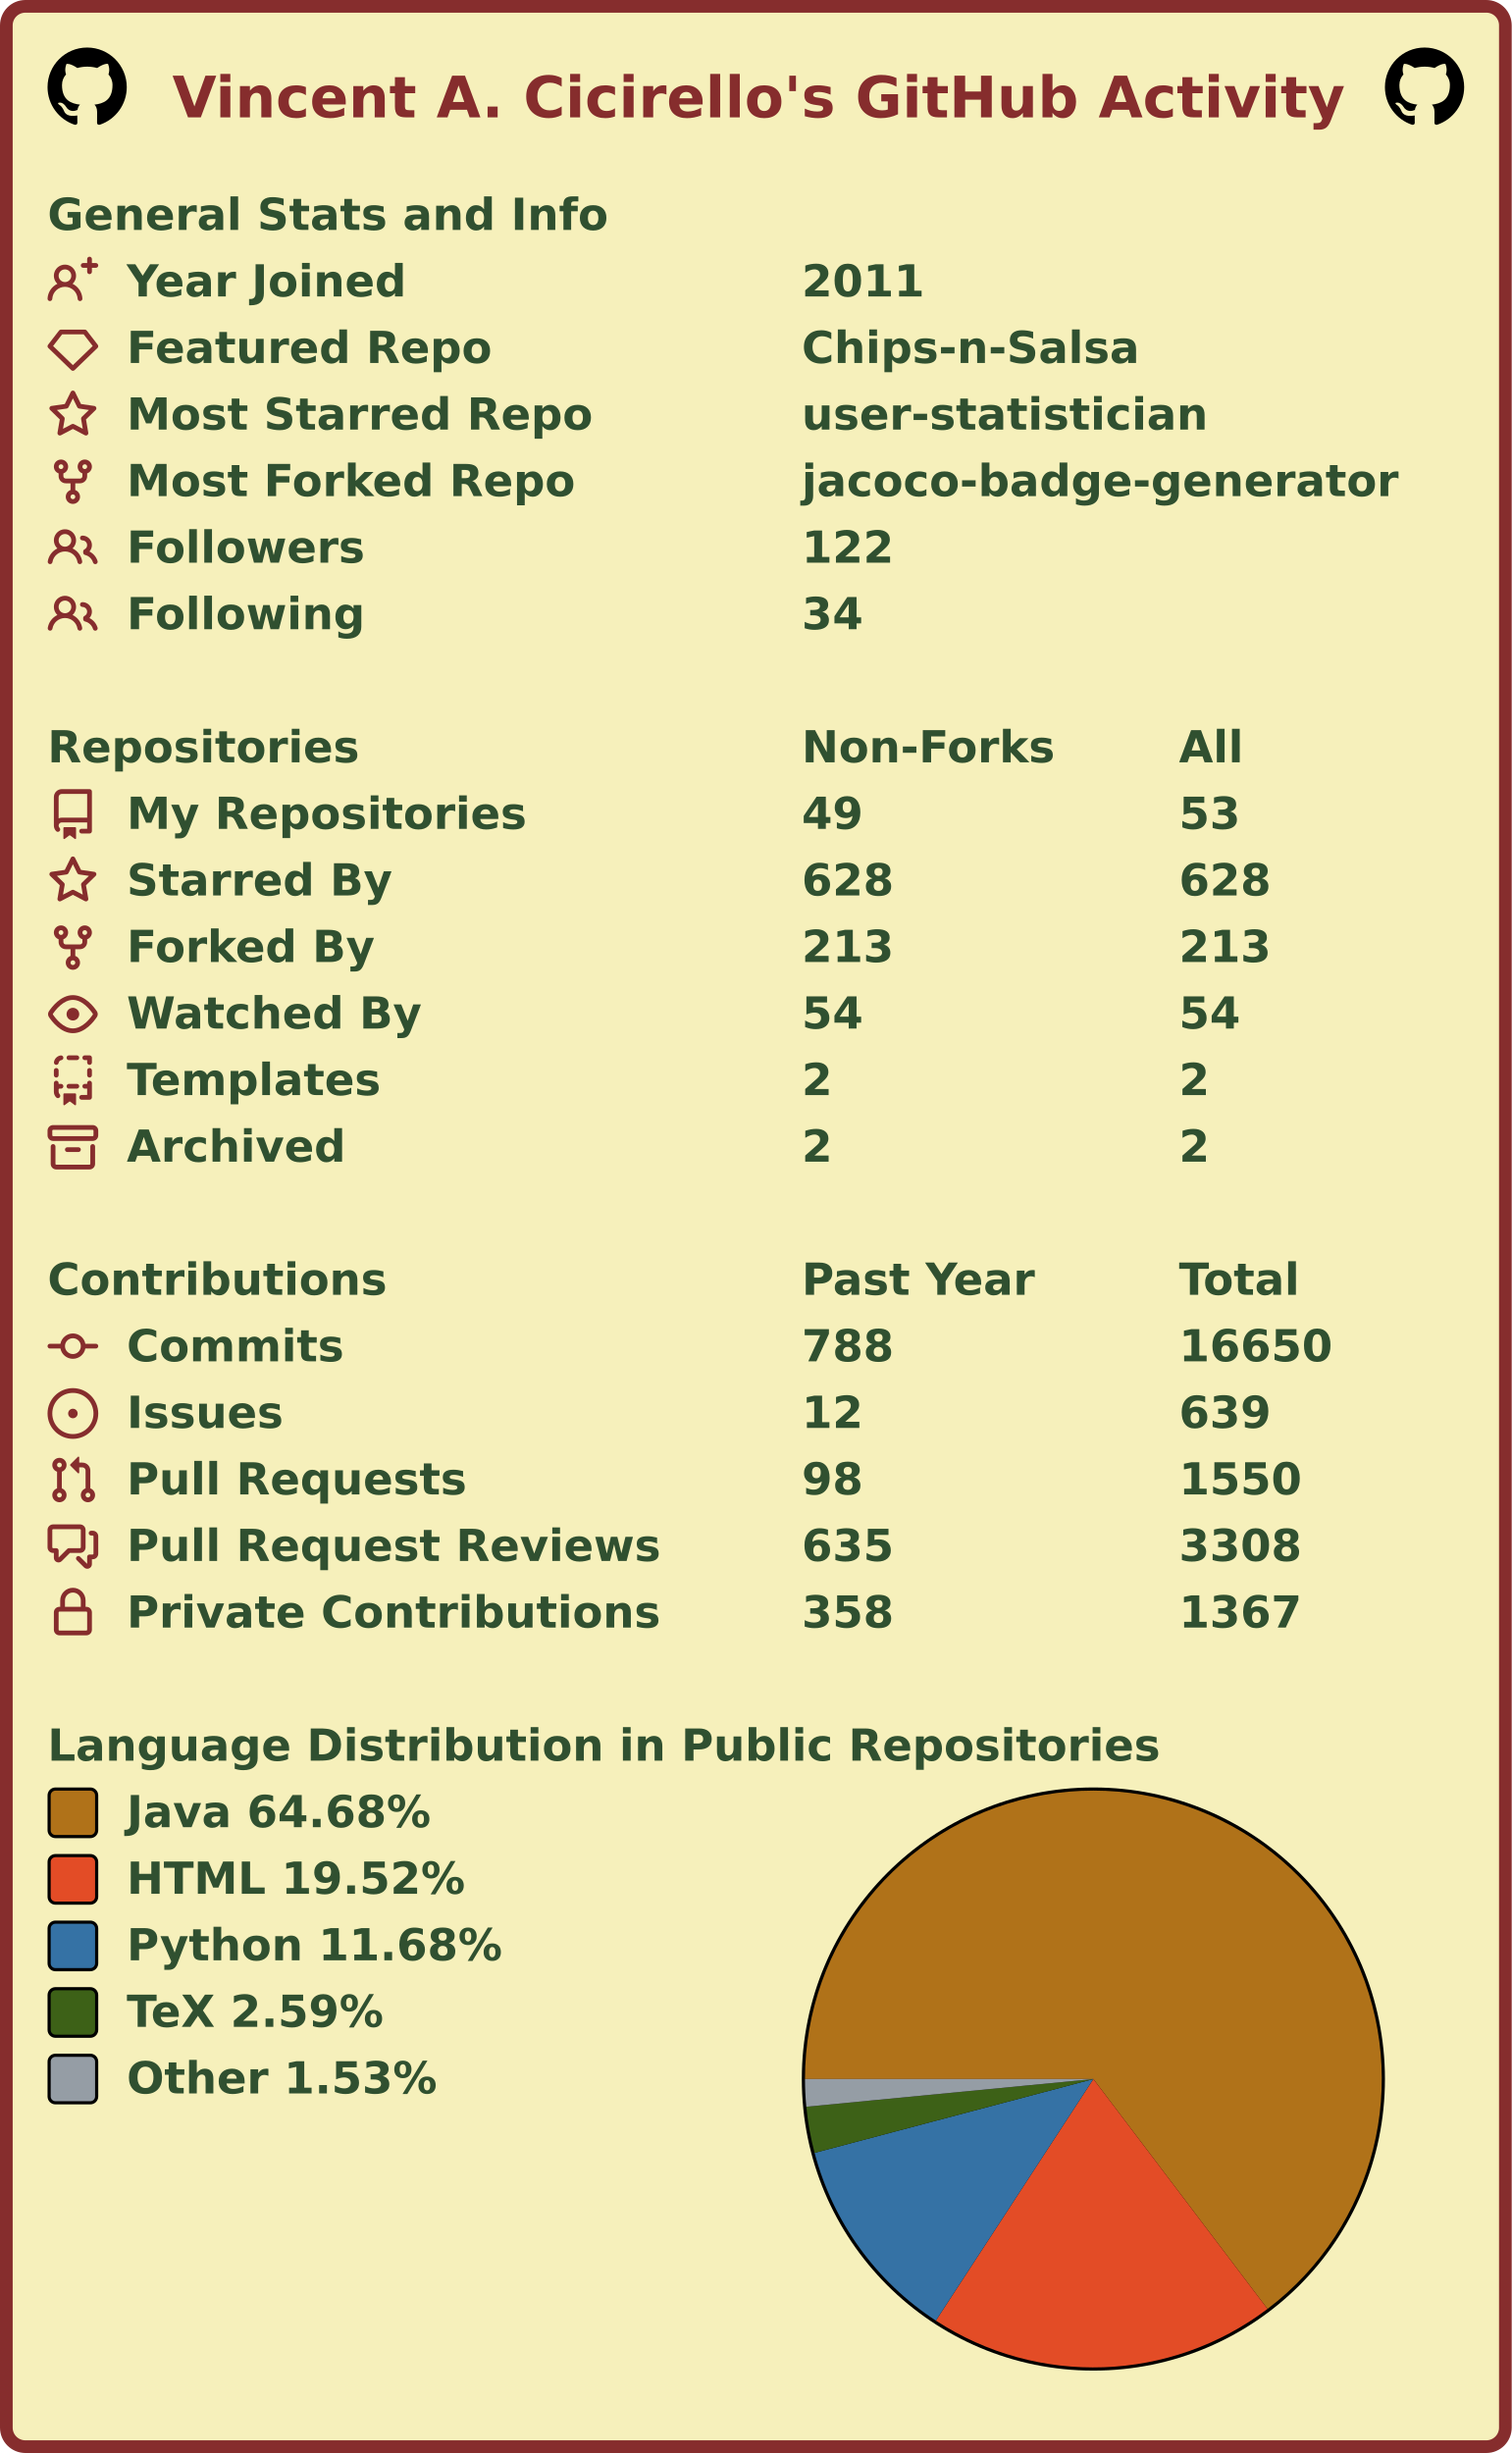
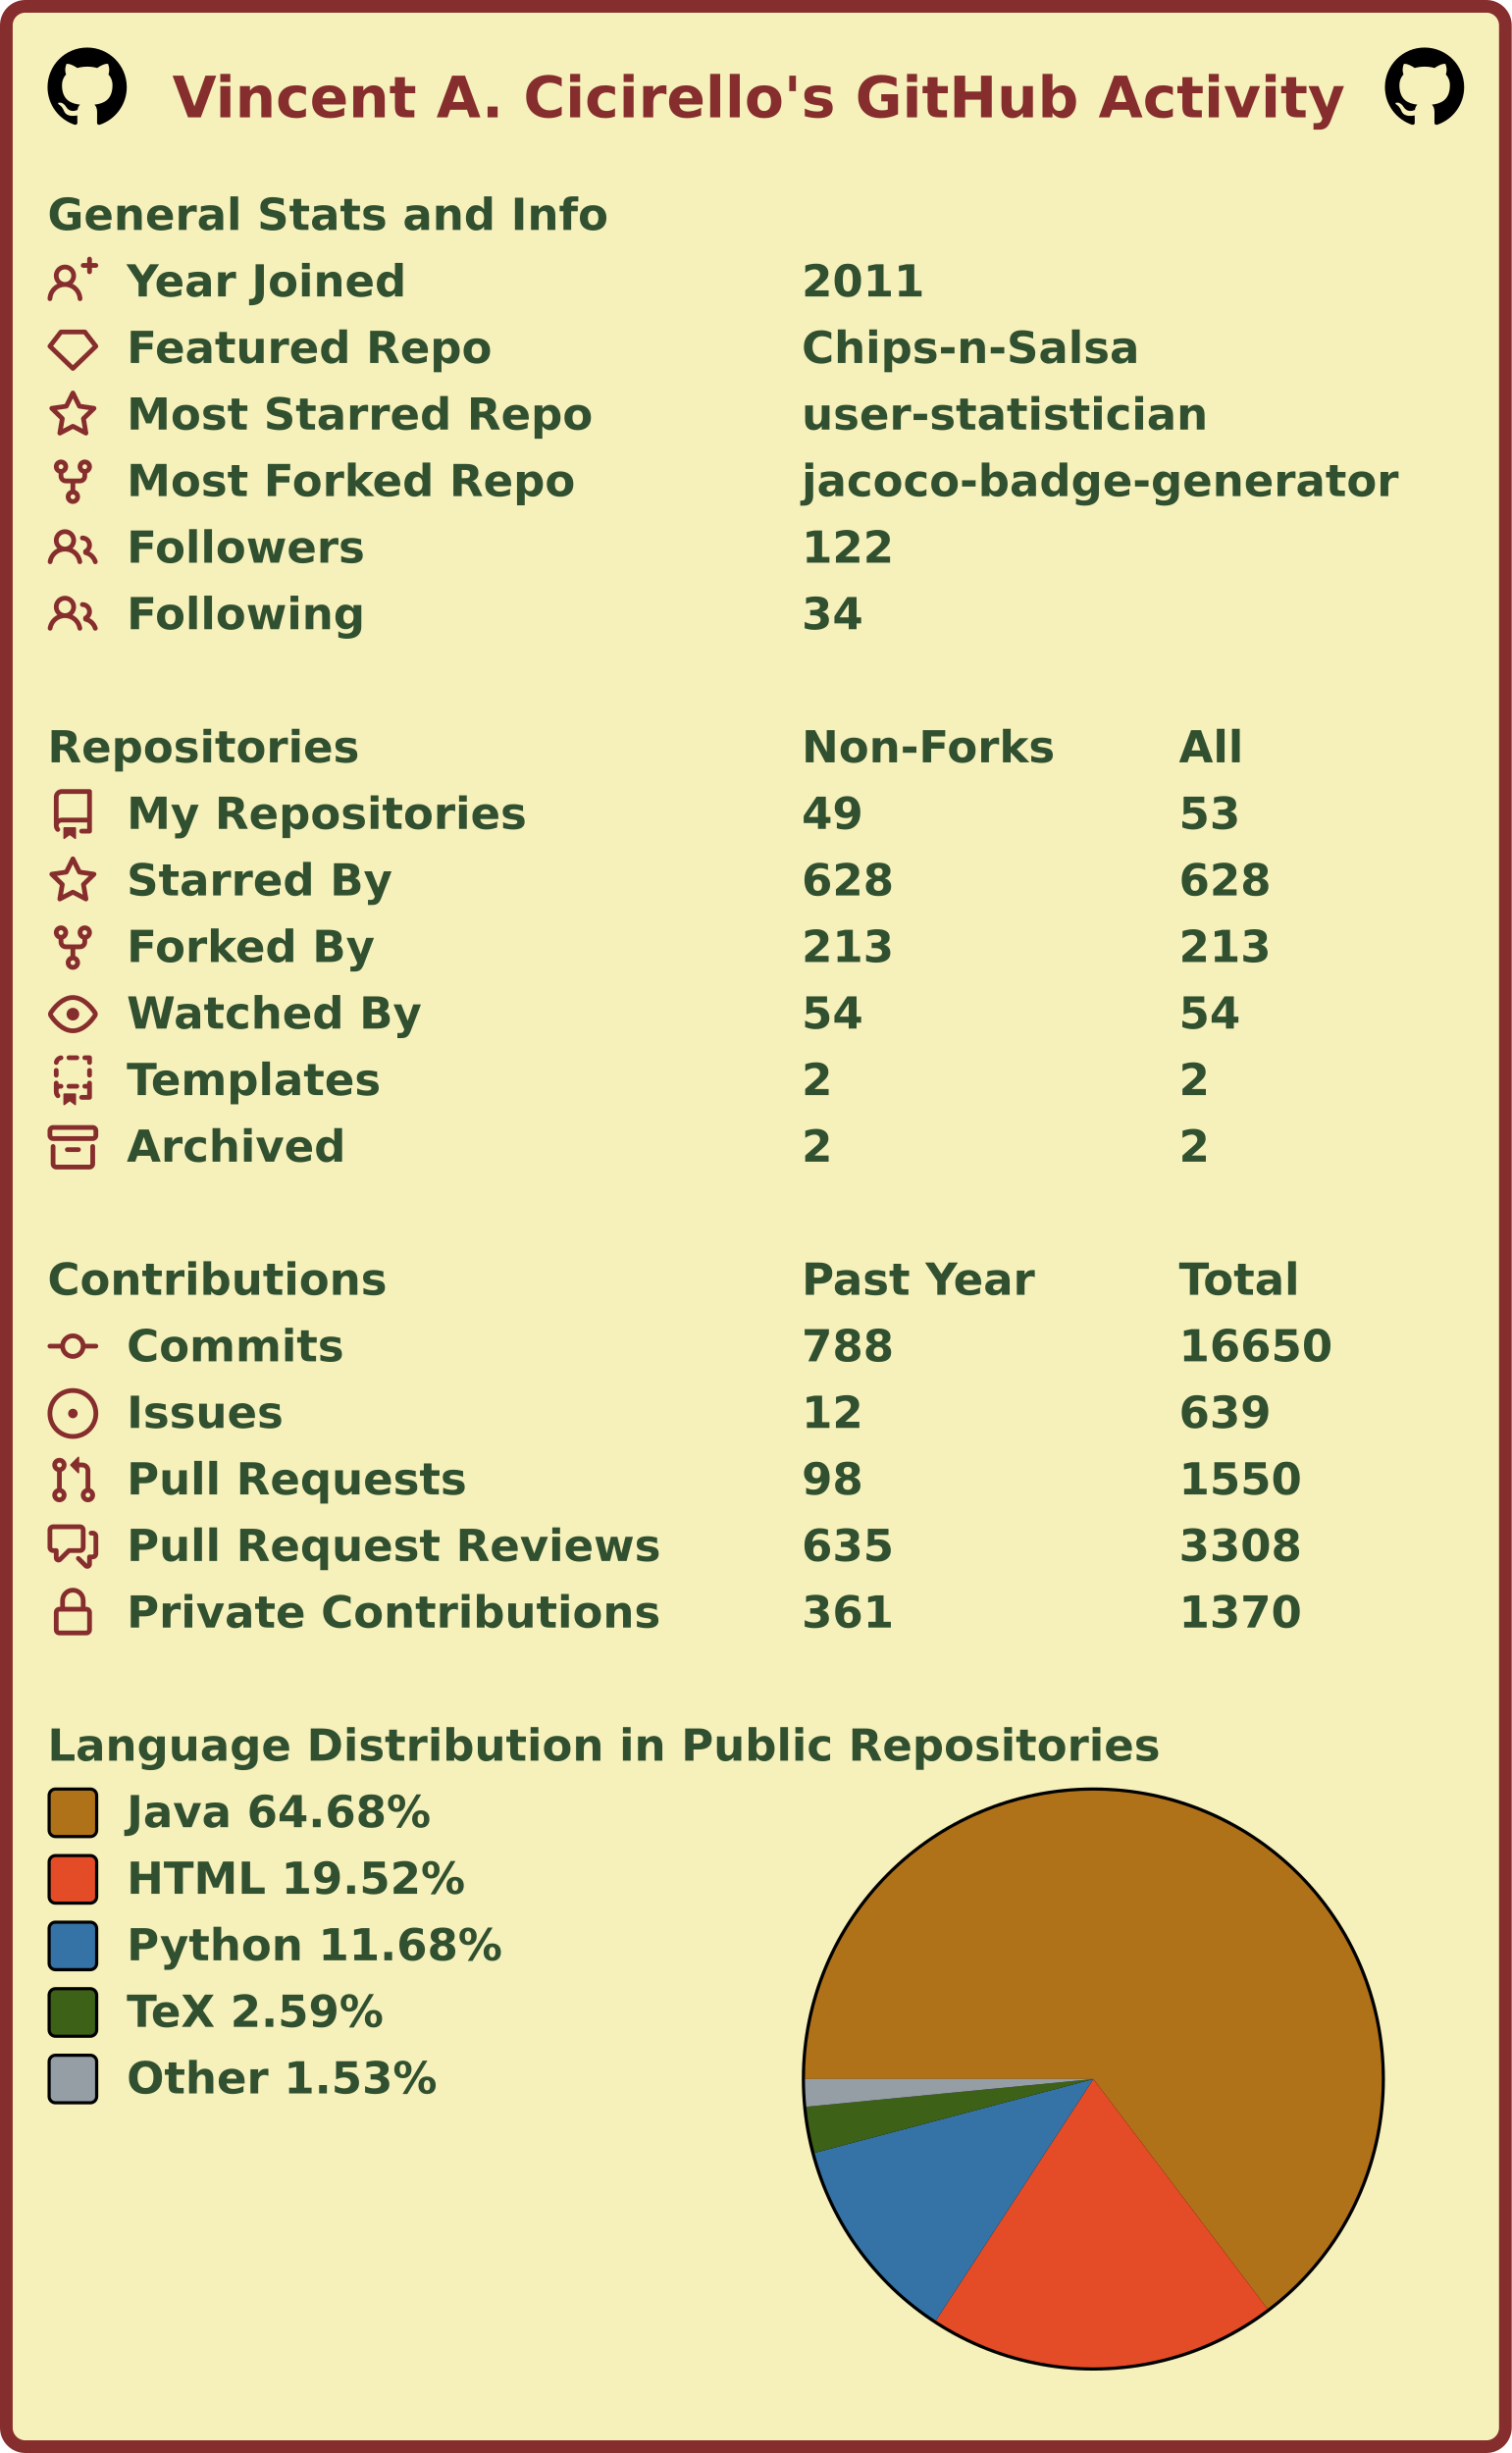
<svg xmlns="http://www.w3.org/2000/svg" width="477" height="774" viewBox="0 0 477 774" lang="en" xml:lang="en">
  <rect x="2" y="2" stroke-width="4" rx="6" width="473" height="770" stroke="#862d2d" fill="#f6f0bb" />
  <g font-weight="600" font-size="110pt" font-family="Verdana,Geneva,DejaVu Sans,sans-serif" text-rendering="geometricPrecision">
    <text x="442" y="301" lengthAdjust="spacingAndGlyphs" textLength="2985" transform="scale(0.123)" fill="#862d2d">Vincent A. Cicirello's GitHub Activity</text>
    <svg x="15" y="15" width="25" height="25" viewBox="0 0 16 16">
      <path fill="#000000" fill-rule="evenodd" d="M8 0C3.58 0 0 3.58 0 8c0 3.54 2.29 6.53 5.47 7.59.4.07.55-.17.55-.38 0-.19-.01-.82-.01-1.49-2.01.37-2.53-.49-2.69-.94-.09-.23-.48-.94-.82-1.13-.28-.15-.68-.52-.01-.53.63-.01 1.08.58 1.23.82.72 1.21 1.87.87 2.33.66.07-.52.28-.87.51-1.07-1.78-.2-3.64-.89-3.64-3.95 0-.87.31-1.59.82-2.15-.08-.2-.36-1.02.08-2.12 0 0 .67-.21 2.2.82.64-.18 1.32-.27 2-.27.68 0 1.36.09 2 .27 1.53-1.04 2.2-.82 2.2-.82.44 1.1.16 1.92.08 2.12.51.56.82 1.27.82 2.15 0 3.07-1.87 3.75-3.65 3.95.29.25.54.73.54 1.48 0 1.07-.01 1.93-.01 2.2 0 .21.15.46.55.38A8.013 8.013 0 0016 8c0-4.42-3.58-8-8-8z" />
    </svg>
    <svg x="437" y="15" width="25" height="25" viewBox="0 0 16 16">
      <path fill="#000000" fill-rule="evenodd" d="M8 0C3.58 0 0 3.58 0 8c0 3.54 2.29 6.53 5.47 7.59.4.07.55-.17.55-.38 0-.19-.01-.82-.01-1.49-2.01.37-2.53-.49-2.69-.94-.09-.23-.48-.94-.82-1.13-.28-.15-.68-.52-.01-.53.63-.01 1.08.58 1.23.82.72 1.21 1.87.87 2.33.66.07-.52.28-.87.51-1.07-1.78-.2-3.64-.89-3.64-3.95 0-.87.31-1.59.82-2.15-.08-.2-.36-1.02.08-2.12 0 0 .67-.21 2.2.82.64-.18 1.32-.27 2-.27.68 0 1.36.09 2 .27 1.53-1.04 2.2-.82 2.2-.82.44 1.1.16 1.92.08 2.12.51.56.82 1.27.82 2.15 0 3.07-1.87 3.75-3.65 3.95.29.25.54.73.54 1.48 0 1.07-.01 1.93-.01 2.2 0 .21.15.46.55.38A8.013 8.013 0 0016 8c0-4.42-3.58-8-8-8z" />
    </svg>
    <g transform="translate(0, 60)" fill="#305030">
      <g transform="translate(15, 0)">
        <g transform="scale(0.095)">
          <text x="0" y="132" textLength="1851" lengthAdjust="spacingAndGlyphs">General Stats and Info</text>
        </g>
      </g>
      <g transform="translate(15, 21)">
        <path fill="#862d2d" fill-rule="evenodd" d="M13.25 0a.75.75 0 01.75.75V2h1.25a.75.75 0 010 1.5H14v1.25a.75.75 0 01-1.5 0V3.5h-1.25a.75.75 0 010-1.5h1.25V.75a.75.75 0 01.75-.75zM5.5 4a2 2 0 100 4 2 2 0 000-4zm2.4 4.548a3.5 3.5 0 10-4.799 0 5.527 5.527 0 00-3.1 4.66.75.75 0 101.498.085A4.01 4.01 0 015.5 9.5a4.01 4.01 0 014.001 3.793.75.75 0 101.498-.086 5.527 5.527 0 00-3.1-4.659z" />
        <g transform="scale(0.095)">
          <text lengthAdjust="spacingAndGlyphs" textLength="932" x="263" y="132">Year Joined</text>
          <text lengthAdjust="spacingAndGlyphs" textLength="420" x="2505" y="132">2011</text>
        </g>
      </g>
      <g transform="translate(15, 42)">
        <path fill="#862d2d" fill-rule="evenodd" d="M3.637 2.291A.75.75 0 014.23 2h7.54a.75.75 0 01.593.291l3.48 4.5a.75.75 0 01-.072.999l-7.25 7a.75.75 0 01-1.042 0l-7.25-7a.75.75 0 01-.072-.999l3.48-4.5zM4.598 3.5L1.754 7.177 8 13.207l6.246-6.03L11.402 3.5H4.598z" />
        <g transform="scale(0.095)">
          <text lengthAdjust="spacingAndGlyphs" textLength="1215" x="263" y="132">Featured Repo</text>
          <text lengthAdjust="spacingAndGlyphs" textLength="1120" x="2505" y="132">Chips-n-Salsa</text>
        </g>
      </g>
      <g transform="translate(15, 63)">
        <path fill="#862d2d" fill-rule="evenodd" d="M8 .25a.75.75 0 01.673.418l1.882 3.815 4.21.612a.75.75 0 01.416 1.279l-3.046 2.97.719 4.192a.75.75 0 01-1.088.791L8 12.347l-3.766 1.98a.75.75 0 01-1.088-.79l.72-4.194L.818 6.374a.75.75 0 01.416-1.28l4.21-.611L7.327.668A.75.75 0 018 .25zm0 2.445L6.615 5.5a.75.75 0 01-.564.41l-3.097.45 2.24 2.184a.75.75 0 01.216.664l-.528 3.084 2.769-1.456a.75.75 0 01.698 0l2.77 1.456-.53-3.084a.75.75 0 01.216-.664l2.24-2.183-3.096-.45a.75.75 0 01-.564-.41L8 2.694v.001z" />
        <g transform="scale(0.095)">
          <text lengthAdjust="spacingAndGlyphs" textLength="1532" x="263" y="132">Most Starred Repo</text>
          <text lengthAdjust="spacingAndGlyphs" textLength="1320" x="2505" y="132">user-statistician</text>
        </g>
      </g>
      <g transform="translate(15, 84)">
        <path fill="#862d2d" fill-rule="evenodd" d="M5 3.25a.75.75 0 11-1.5 0 .75.75 0 011.5 0zm0 2.122a2.25 2.25 0 10-1.5 0v.878A2.25 2.25 0 005.75 8.5h1.5v2.128a2.251 2.251 0 101.5 0V8.5h1.5a2.25 2.25 0 002.25-2.25v-.878a2.25 2.25 0 10-1.5 0v.878a.75.75 0 01-.75.75h-4.5A.75.75 0 015 6.25v-.878zm3.75 7.378a.75.75 0 11-1.5 0 .75.75 0 011.5 0zm3-8.75a.75.75 0 100-1.5.75.75 0 000 1.5z" />
        <g transform="scale(0.095)">
          <text lengthAdjust="spacingAndGlyphs" textLength="1485" x="263" y="132">Most Forked Repo</text>
          <text lengthAdjust="spacingAndGlyphs" textLength="1986" x="2505" y="132">jacoco-badge-generator</text>
        </g>
      </g>
      <g transform="translate(15, 105)">
        <path fill="#862d2d" fill-rule="evenodd" d="M5.5 3.5a2 2 0 100 4 2 2 0 000-4zM2 5.5a3.5 3.5 0 115.898 2.549 5.507 5.507 0 013.034 4.084.75.75 0 11-1.482.235 4.001 4.001 0 00-7.9 0 .75.75 0 01-1.482-.236A5.507 5.507 0 013.102 8.05 3.49 3.49 0 012 5.5zM11 4a.75.75 0 100 1.5 1.5 1.5 0 01.666 2.844.75.75 0 00-.416.672v.352a.75.75 0 00.574.73c1.2.289 2.162 1.2 2.522 2.372a.75.75 0 101.434-.44 5.01 5.01 0 00-2.56-3.012A3 3 0 0011 4z" />
        <g transform="scale(0.095)">
          <text lengthAdjust="spacingAndGlyphs" textLength="778" x="263" y="132">Followers</text>
          <text lengthAdjust="spacingAndGlyphs" textLength="315" x="2505" y="132">122</text>
        </g>
      </g>
      <g transform="translate(15, 126)">
        <path fill="#862d2d" fill-rule="evenodd" d="M5.5 3.5a2 2 0 100 4 2 2 0 000-4zM2 5.5a3.5 3.5 0 115.898 2.549 5.507 5.507 0 013.034 4.084.75.75 0 11-1.482.235 4.001 4.001 0 00-7.9 0 .75.75 0 01-1.482-.236A5.507 5.507 0 013.102 8.05 3.49 3.49 0 012 5.5zM11 4a.75.75 0 100 1.5 1.5 1.5 0 01.666 2.844.75.75 0 00-.416.672v.352a.75.75 0 00.574.73c1.2.289 2.162 1.2 2.522 2.372a.75.75 0 101.434-.44 5.01 5.01 0 00-2.56-3.012A3 3 0 0011 4z" />
        <g transform="scale(0.095)">
          <text lengthAdjust="spacingAndGlyphs" textLength="780" x="263" y="132">Following</text>
          <text lengthAdjust="spacingAndGlyphs" textLength="210" x="2505" y="132">34</text>
        </g>
      </g>
    </g>
    <g transform="translate(0, 228)" fill="#305030">
      <g transform="translate(15, 0)">
        <g transform="scale(0.095)">
          <text x="0" y="132" textLength="1020" lengthAdjust="spacingAndGlyphs">Repositories</text>
          <text x="2505" y="132" textLength="832" lengthAdjust="spacingAndGlyphs">Non-Forks</text>
          <text x="3758" y="132" textLength="206" lengthAdjust="spacingAndGlyphs">All</text>
        </g>
      </g>
      <g transform="translate(15, 21)">
        <path fill="#862d2d" fill-rule="evenodd" d="M2 2.5A2.5 2.5 0 014.5 0h8.75a.75.75 0 01.75.75v12.5a.75.75 0 01-.75.75h-2.5a.75.75 0 110-1.5h1.75v-2h-8a1 1 0 00-.714 1.7.75.75 0 01-1.072 1.05A2.495 2.495 0 012 11.5v-9zm10.5-1V9h-8c-.356 0-.694.074-1 .208V2.5a1 1 0 011-1h8zM5 12.25v3.25a.25.25 0 00.4.2l1.45-1.087a.25.25 0 01.3 0L8.6 15.7a.25.25 0 00.4-.2v-3.25a.25.25 0 00-.25-.25h-3.5a.25.25 0 00-.25.25z" />
        <g transform="scale(0.095)">
          <text lengthAdjust="spacingAndGlyphs" textLength="1312" x="263" y="132">My Repositories</text>
          <text lengthAdjust="spacingAndGlyphs" textLength="210" x="2505" y="132">49</text>
          <text lengthAdjust="spacingAndGlyphs" textLength="210" x="3758" y="132">53</text>
        </g>
      </g>
      <g transform="translate(15, 42)">
        <path fill="#862d2d" fill-rule="evenodd" d="M8 .25a.75.75 0 01.673.418l1.882 3.815 4.21.612a.75.75 0 01.416 1.279l-3.046 2.97.719 4.192a.75.75 0 01-1.088.791L8 12.347l-3.766 1.98a.75.75 0 01-1.088-.79l.72-4.194L.818 6.374a.75.75 0 01.416-1.28l4.21-.611L7.327.668A.75.75 0 018 .25zm0 2.445L6.615 5.5a.75.75 0 01-.564.41l-3.097.45 2.24 2.184a.75.75 0 01.216.664l-.528 3.084 2.769-1.456a.75.75 0 01.698 0l2.77 1.456-.53-3.084a.75.75 0 01.216-.664l2.24-2.183-3.096-.45a.75.75 0 01-.564-.41L8 2.694v.001z" />
        <g transform="scale(0.095)">
          <text lengthAdjust="spacingAndGlyphs" textLength="874" x="263" y="132">Starred By</text>
          <text lengthAdjust="spacingAndGlyphs" textLength="315" x="2505" y="132">628</text>
          <text lengthAdjust="spacingAndGlyphs" textLength="315" x="3758" y="132">628</text>
        </g>
      </g>
      <g transform="translate(15, 63)">
        <path fill="#862d2d" fill-rule="evenodd" d="M5 3.25a.75.75 0 11-1.5 0 .75.75 0 011.5 0zm0 2.122a2.25 2.25 0 10-1.5 0v.878A2.25 2.25 0 005.75 8.5h1.5v2.128a2.251 2.251 0 101.5 0V8.5h1.5a2.25 2.25 0 002.25-2.25v-.878a2.25 2.25 0 10-1.5 0v.878a.75.75 0 01-.75.75h-4.5A.75.75 0 015 6.25v-.878zm3.75 7.378a.75.75 0 11-1.5 0 .75.75 0 011.5 0zm3-8.75a.75.75 0 100-1.5.75.75 0 000 1.5z" />
        <g transform="scale(0.095)">
          <text lengthAdjust="spacingAndGlyphs" textLength="828" x="263" y="132">Forked By</text>
          <text lengthAdjust="spacingAndGlyphs" textLength="315" x="2505" y="132">213</text>
          <text lengthAdjust="spacingAndGlyphs" textLength="315" x="3758" y="132">213</text>
        </g>
      </g>
      <g transform="translate(15, 84)">
        <path fill="#862d2d" fill-rule="evenodd" d="M1.679 7.932c.412-.621 1.242-1.75 2.366-2.717C5.175 4.242 6.527 3.5 8 3.5c1.473 0 2.824.742 3.955 1.715 1.124.967 1.954 2.096 2.366 2.717a.119.119 0 010 .136c-.412.621-1.242 1.75-2.366 2.717C10.825 11.758 9.473 12.5 8 12.5c-1.473 0-2.824-.742-3.955-1.715C2.92 9.818 2.09 8.69 1.679 8.068a.119.119 0 010-.136zM8 2c-1.981 0-3.67.992-4.933 2.078C1.797 5.169.88 6.423.43 7.1a1.619 1.619 0 000 1.798c.45.678 1.367 1.932 2.637 3.024C4.329 13.008 6.019 14 8 14c1.981 0 3.67-.992 4.933-2.078 1.27-1.091 2.187-2.345 2.637-3.023a1.619 1.619 0 000-1.798c-.45-.678-1.367-1.932-2.637-3.023C11.671 2.992 9.981 2 8 2zm0 8a2 2 0 100-4 2 2 0 000 4z" />
        <g transform="scale(0.095)">
          <text lengthAdjust="spacingAndGlyphs" textLength="993" x="263" y="132">Watched By</text>
          <text lengthAdjust="spacingAndGlyphs" textLength="210" x="2505" y="132">54</text>
          <text lengthAdjust="spacingAndGlyphs" textLength="210" x="3758" y="132">54</text>
        </g>
      </g>
      <g transform="translate(15, 105)">
        <path fill="#862d2d" fill-rule="evenodd" d="M6 .75A.75.75 0 016.75 0h2.5a.75.75 0 010 1.5h-2.5A.75.75 0 016 .75zm5 0a.75.75 0 01.75-.75h1.5a.75.75 0 01.75.75v1.5a.75.75 0 01-1.5 0V1.5h-.75A.75.75 0 0111 .75zM4.992.662a.75.75 0 01-.636.848c-.436.063-.783.41-.846.846a.75.75 0 01-1.485-.212A2.501 2.501 0 014.144.025a.75.75 0 01.848.637zM2.75 4a.75.75 0 01.75.75v1.5a.75.75 0 01-1.5 0v-1.5A.75.75 0 012.75 4zm10.5 0a.75.75 0 01.75.75v1.5a.75.75 0 01-1.5 0v-1.5a.75.75 0 01.75-.75zM2.75 8a.75.75 0 01.75.75v.268A1.72 1.72 0 013.75 9h.5a.75.75 0 010 1.5h-.5a.25.25 0 00-.25.25v.75c0 .28.114.532.3.714a.75.75 0 01-1.05 1.072A2.495 2.495 0 012 11.5V8.75A.75.75 0 012.75 8zm10.5 0a.75.75 0 01.75.75v4.5a.75.75 0 01-.75.75h-2.5a.75.75 0 010-1.5h1.75v-2h-.75a.75.75 0 010-1.5h.75v-.25a.75.75 0 01.75-.75zM6 9.75A.75.75 0 016.75 9h2.5a.75.75 0 010 1.5h-2.5A.75.75 0 016 9.75zm-1 2.5v3.25a.25.25 0 00.4.2l1.45-1.087a.25.25 0 01.3 0L8.6 15.7a.25.25 0 00.4-.2v-3.25a.25.25 0 00-.25-.25h-3.5a.25.25 0 00-.25.25z" />
        <g transform="scale(0.095)">
          <text lengthAdjust="spacingAndGlyphs" textLength="868" x="263" y="132">Templates</text>
          <text lengthAdjust="spacingAndGlyphs" textLength="105" x="2505" y="132">2</text>
          <text lengthAdjust="spacingAndGlyphs" textLength="105" x="3758" y="132">2</text>
        </g>
      </g>
      <g transform="translate(15, 126)">
        <path fill="#862d2d" fill-rule="evenodd" d="M1.75 2.5a.25.25 0 00-.25.25v1.5c0 .138.112.25.25.25h12.5a.25.25 0 00.25-.25v-1.5a.25.25 0 00-.25-.25H1.75zM0 2.75C0 1.784.784 1 1.75 1h12.5c.966 0 1.75.784 1.75 1.75v1.5A1.75 1.75 0 0114.25 6H1.75A1.75 1.75 0 010 4.25v-1.5zM1.75 7a.75.75 0 01.75.75v5.5c0 .138.112.25.25.25h10.5a.25.25 0 00.25-.25v-5.5a.75.75 0 111.5 0v5.5A1.75 1.75 0 0113.25 15H2.75A1.75 1.75 0 011 13.25v-5.5A.75.75 0 011.75 7zm4.5 1a.75.75 0 000 1.5h3.5a.75.75 0 100-1.5h-3.5z" />
        <g transform="scale(0.095)">
          <text lengthAdjust="spacingAndGlyphs" textLength="726" x="263" y="132">Archived</text>
          <text lengthAdjust="spacingAndGlyphs" textLength="105" x="2505" y="132">2</text>
          <text lengthAdjust="spacingAndGlyphs" textLength="105" x="3758" y="132">2</text>
        </g>
      </g>
    </g>
    <g transform="translate(0, 396)" fill="#305030">
      <g transform="translate(15, 0)">
        <g transform="scale(0.095)">
          <text x="0" y="132" textLength="1112" lengthAdjust="spacingAndGlyphs">Contributions</text>
          <text x="2505" y="132" textLength="774" lengthAdjust="spacingAndGlyphs">Past Year</text>
          <text x="3758" y="132" textLength="414" lengthAdjust="spacingAndGlyphs">Total</text>
        </g>
      </g>
      <g transform="translate(15, 21)">
        <path fill="#862d2d" fill-rule="evenodd" d="M10.5 7.75a2.5 2.5 0 11-5 0 2.5 2.5 0 015 0zm1.43.75a4.002 4.002 0 01-7.86 0H.75a.75.75 0 110-1.5h3.32a4.001 4.001 0 017.86 0h3.32a.75.75 0 110 1.5h-3.32z" />
        <g transform="scale(0.095)">
          <text lengthAdjust="spacingAndGlyphs" textLength="734" x="263" y="132">Commits</text>
          <text lengthAdjust="spacingAndGlyphs" textLength="315" x="2505" y="132">788</text>
          <text lengthAdjust="spacingAndGlyphs" textLength="525" x="3758" y="132">16650</text>
        </g>
      </g>
      <g transform="translate(15, 42)">
        <path fill="#862d2d" d="M8 9.5a1.5 1.5 0 100-3 1.5 1.5 0 000 3z" />
        <path fill="#862d2d" fill-rule="evenodd" d="M8 0a8 8 0 100 16A8 8 0 008 0zM1.5 8a6.5 6.5 0 1113 0 6.5 6.5 0 01-13 0z" />
        <g transform="scale(0.095)">
          <text lengthAdjust="spacingAndGlyphs" textLength="512" x="263" y="132">Issues</text>
          <text lengthAdjust="spacingAndGlyphs" textLength="210" x="2505" y="132">12</text>
          <text lengthAdjust="spacingAndGlyphs" textLength="315" x="3758" y="132">639</text>
        </g>
      </g>
      <g transform="translate(15, 63)">
        <path fill="#862d2d" fill-rule="evenodd" d="M7.177 3.073L9.573.677A.25.25 0 0110 .854v4.792a.25.25 0 01-.427.177L7.177 3.427a.25.25 0 010-.354zM3.75 2.5a.75.75 0 100 1.5.75.75 0 000-1.5zm-2.25.75a2.25 2.25 0 113 2.122v5.256a2.251 2.251 0 11-1.5 0V5.372A2.25 2.25 0 011.5 3.25zM11 2.5h-1V4h1a1 1 0 011 1v5.628a2.251 2.251 0 101.5 0V5A2.5 2.5 0 0011 2.5zm1 10.25a.75.75 0 111.5 0 .75.75 0 01-1.5 0zM3.75 12a.75.75 0 100 1.5.75.75 0 000-1.5z" />
        <g transform="scale(0.095)">
          <text lengthAdjust="spacingAndGlyphs" textLength="1113" x="263" y="132">Pull Requests</text>
          <text lengthAdjust="spacingAndGlyphs" textLength="210" x="2505" y="132">98</text>
          <text lengthAdjust="spacingAndGlyphs" textLength="420" x="3758" y="132">1550</text>
        </g>
      </g>
      <g transform="translate(15, 84)">
        <path fill="#862d2d" fill-rule="evenodd" d="M1.5 2.75a.25.25 0 01.25-.25h8.5a.25.25 0 01.25.25v5.5a.25.25 0 01-.25.25h-3.5a.75.75 0 00-.53.22L3.5 11.44V9.25a.75.75 0 00-.75-.75h-1a.25.25 0 01-.25-.25v-5.5zM1.75 1A1.75 1.75 0 000 2.75v5.5C0 9.216.784 10 1.75 10H2v1.543a1.457 1.457 0 002.487 1.03L7.061 10h3.189A1.75 1.75 0 0012 8.25v-5.5A1.75 1.75 0 0010.25 1h-8.5zM14.5 4.75a.25.25 0 00-.25-.25h-.5a.75.75 0 110-1.5h.5c.966 0 1.75.784 1.75 1.75v5.5A1.75 1.75 0 0114.25 12H14v1.543a1.457 1.457 0 01-2.487 1.03L9.22 12.28a.75.75 0 111.06-1.06l2.22 2.22v-2.19a.75.75 0 01.75-.75h1a.25.25 0 00.25-.25v-5.5z" />
        <g transform="scale(0.095)">
          <text lengthAdjust="spacingAndGlyphs" textLength="1762" x="263" y="132">Pull Request Reviews</text>
          <text lengthAdjust="spacingAndGlyphs" textLength="315" x="2505" y="132">635</text>
          <text lengthAdjust="spacingAndGlyphs" textLength="420" x="3758" y="132">3308</text>
        </g>
      </g>
      <g transform="translate(15, 105)">
        <path fill="#862d2d" fill-rule="evenodd" d="M4 4v2h-.25A1.75 1.75 0 002 7.75v5.5c0 .966.784 1.75 1.75 1.75h8.5A1.75 1.75 0 0014 13.25v-5.5A1.75 1.75 0 0012.25 6H12V4a4 4 0 10-8 0zm6.5 2V4a2.5 2.5 0 00-5 0v2h5zM12 7.5h.25a.25.25 0 01.25.25v5.5a.25.25 0 01-.25.25h-8.5a.25.25 0 01-.25-.25v-5.5a.25.25 0 01.25-.25H12z" />
        <g transform="scale(0.095)">
          <text lengthAdjust="spacingAndGlyphs" textLength="1742" x="263" y="132">Private Contributions</text>
-           <text lengthAdjust="spacingAndGlyphs" textLength="315" x="2505" y="132">358</text>
-           <text lengthAdjust="spacingAndGlyphs" textLength="420" x="3758" y="132">1367</text>
+           <text lengthAdjust="spacingAndGlyphs" textLength="315" x="2505" y="132">361</text>
+           <text lengthAdjust="spacingAndGlyphs" textLength="420" x="3758" y="132">1370</text>
        </g>
      </g>
    </g>
    <g transform="translate(0, 543)" fill="#305030">
      <g transform="translate(15, 0)">
        <g transform="scale(0.095)">
          <text x="0" y="132" textLength="3652" lengthAdjust="spacingAndGlyphs">Language Distribution in Public Repositories</text>
        </g>
      </g>
      <g transform="translate(253, 21)">
        <circle cx="92" cy="92" r="92" fill="#000000" />
      </g>
      <g transform="translate(254, 22)">
        <g>
          <path fill-rule="evenodd" fill="#b07219" d="M 0.0,91 A 91 91 0 1 1 145.951 163.535 L 91,91 Z" />
          <path fill-rule="evenodd" fill="#e34c26" d="M 145.951,163.535 A 91 91 0 0 1 41.294 167.226 L 91,91 Z" />
          <path fill-rule="evenodd" fill="#3572A5" d="M 41.294,167.226 A 91 91 0 0 1 3.033 114.297 L 91,91 Z" />
          <path fill-rule="evenodd" fill="#3D6117" d="M 3.033,114.297 A 91 91 0 0 1 0.421 99.741 L 91,91 Z" />
          <path fill-rule="evenodd" fill="#959da5" d="M 0.421,99.741 A 91 91 0 0 1 0.0 91 L 91,91 Z" />
          <animateTransform attributeName="transform" attributeType="XML" type="rotate" from="0 91 91" to="360 91 91" dur="10s" repeatCount="indefinite" />
        </g>
      </g>
      <g transform="translate(15, 21)">
        <rect x="0.5" y="0.5" rx="2" width="15" height="15" fill="#b07219" stroke-width="1" stroke="#000000" />
        <text transform="scale(0.095)" x="263" y="132" textLength="1038" lengthAdjust="spacingAndGlyphs">Java 64.68%</text>
      </g>
      <g transform="translate(15, 42)">
        <rect x="0.5" y="0.5" rx="2" width="15" height="15" fill="#e34c26" stroke-width="1" stroke="#000000" />
        <text transform="scale(0.095)" x="263" y="132" textLength="1142" lengthAdjust="spacingAndGlyphs">HTML 19.52%</text>
      </g>
      <g transform="translate(15, 63)">
        <rect x="0.5" y="0.5" rx="2" width="15" height="15" fill="#3572A5" stroke-width="1" stroke="#000000" />
        <text transform="scale(0.095)" x="263" y="132" textLength="1254" lengthAdjust="spacingAndGlyphs">Python 11.68%</text>
      </g>
      <g transform="translate(15, 84)">
        <rect x="0.5" y="0.5" rx="2" width="15" height="15" fill="#3D6117" stroke-width="1" stroke="#000000" />
        <text transform="scale(0.095)" x="263" y="132" textLength="894" lengthAdjust="spacingAndGlyphs">TeX 2.59%</text>
      </g>
      <g transform="translate(15, 105)">
        <rect x="0.5" y="0.5" rx="2" width="15" height="15" fill="#959da5" stroke-width="1" stroke="#000000" />
        <text transform="scale(0.095)" x="263" y="132" textLength="1047" lengthAdjust="spacingAndGlyphs">Other 1.53%</text>
      </g>
    </g>
  </g>
</svg>
